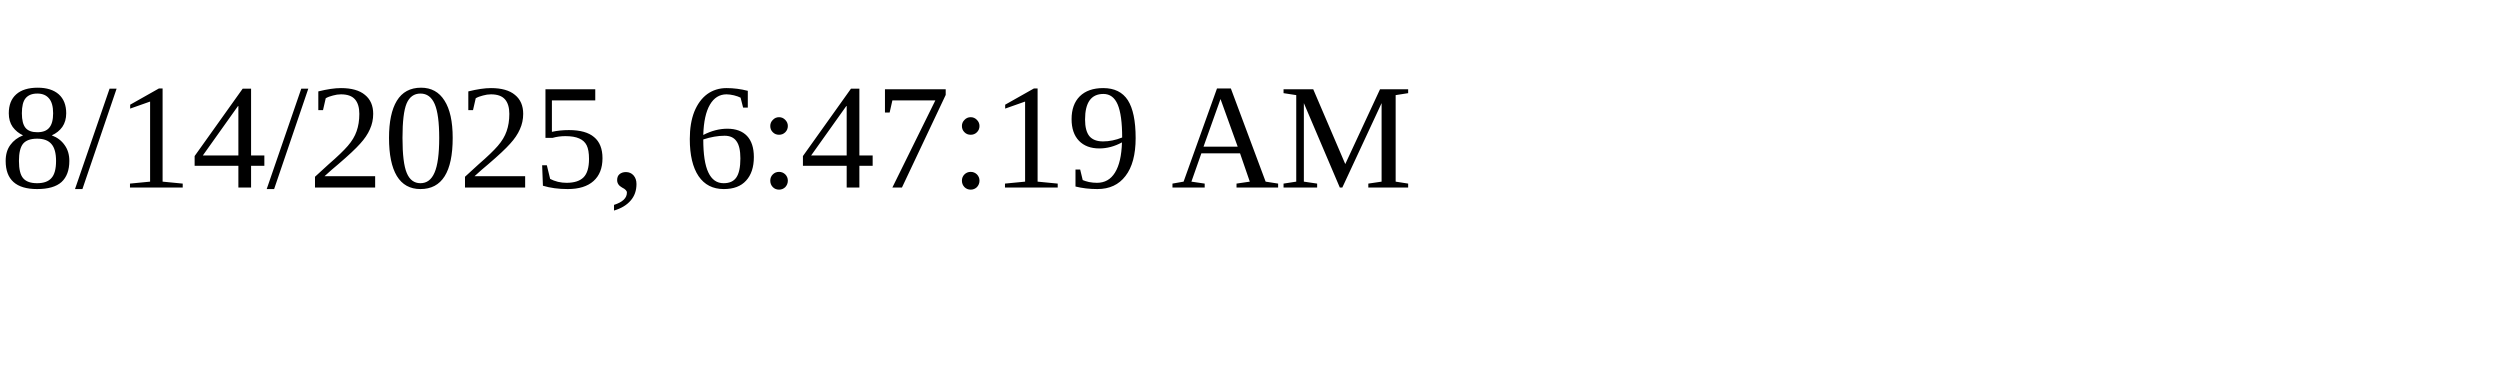
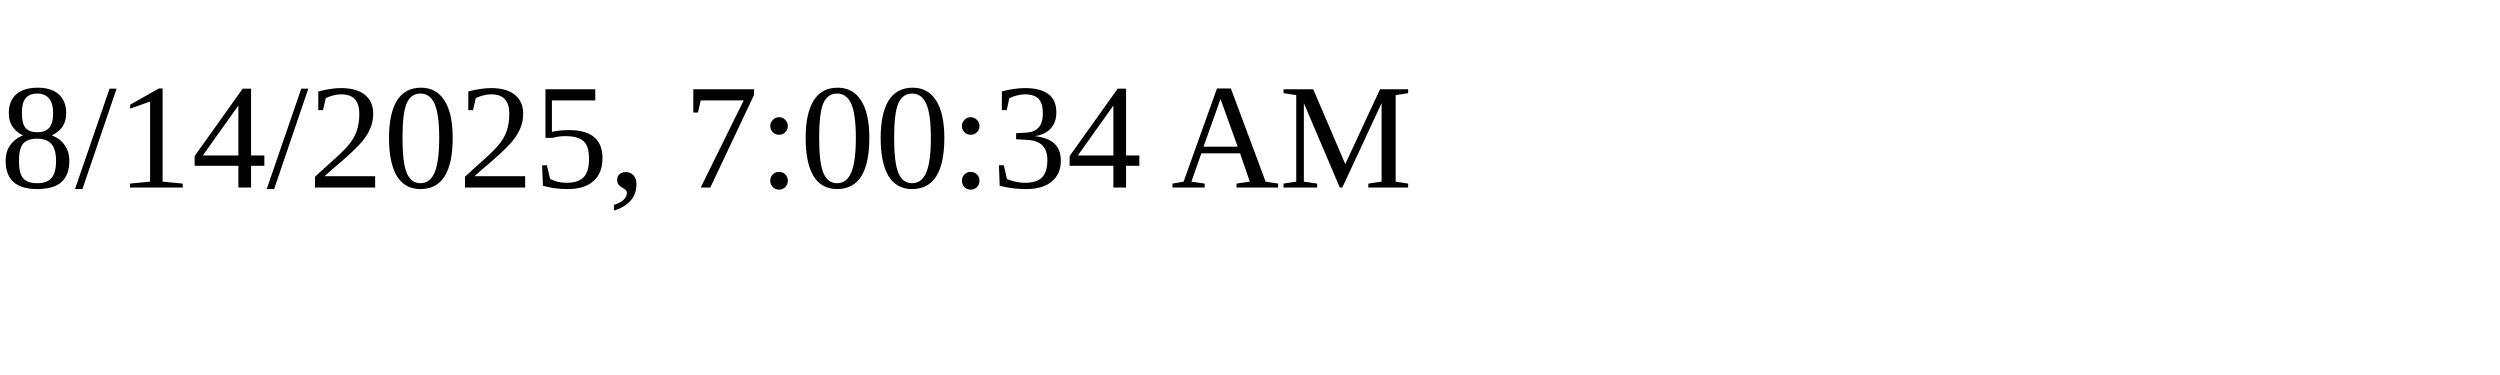
<svg xmlns="http://www.w3.org/2000/svg" height="30" width="200">
-   <text x="0" y="15">8/14/2025, 6:47:19 AM</text>
+   <text x="0" y="15">8/14/2025, 7:00:34 AM</text>
</svg>
